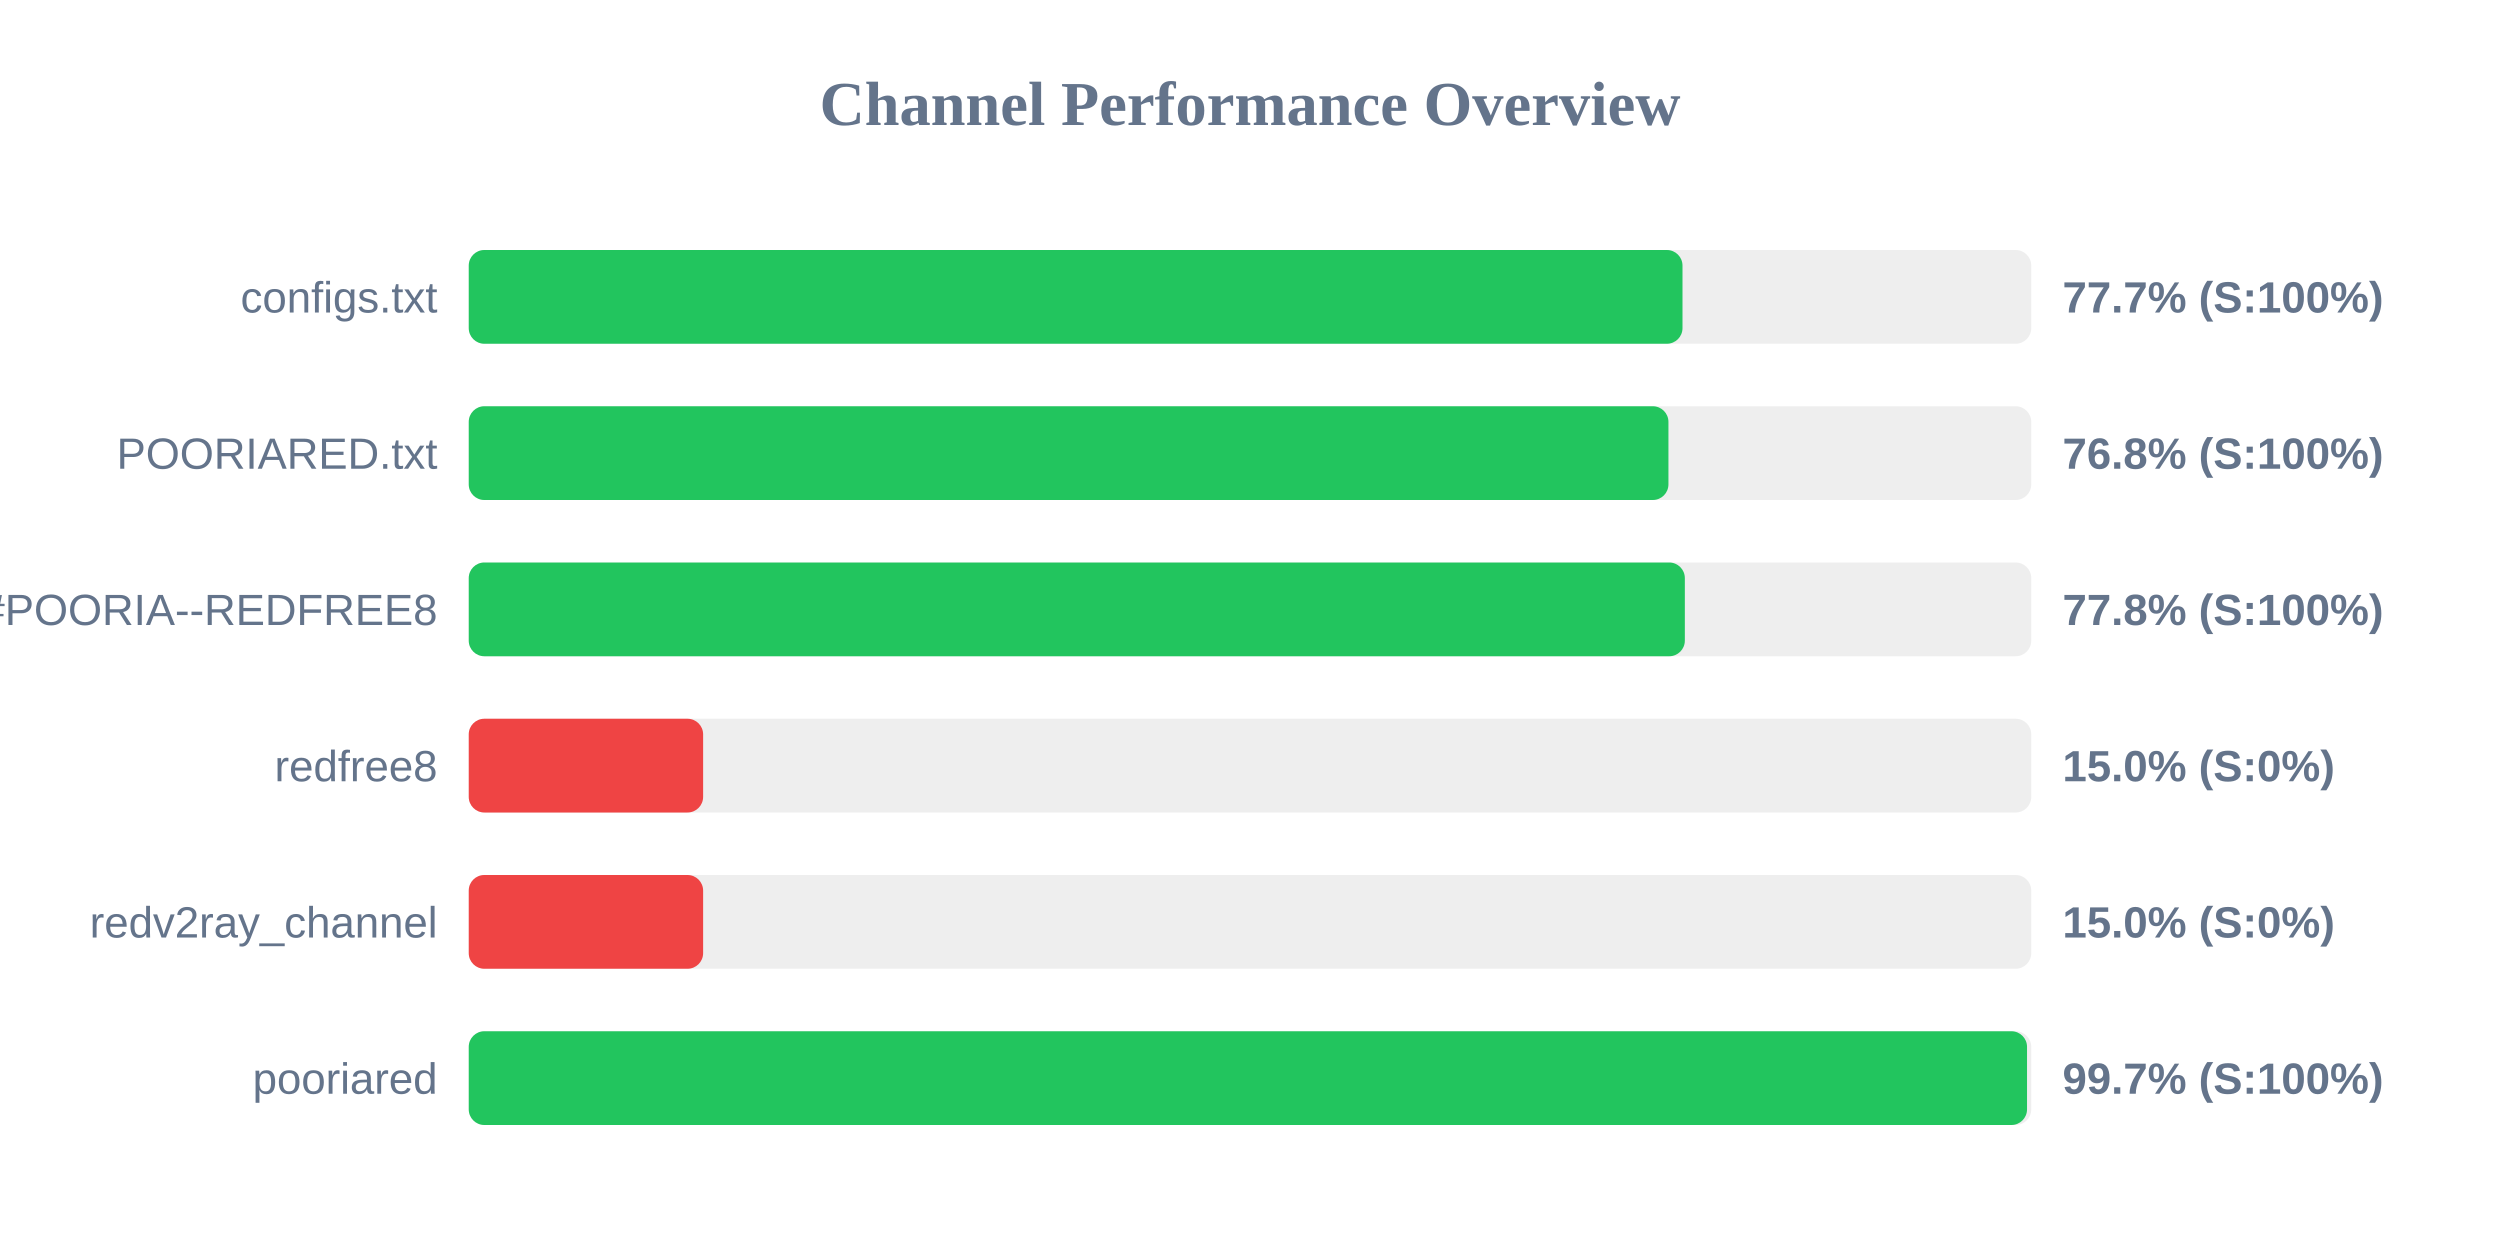
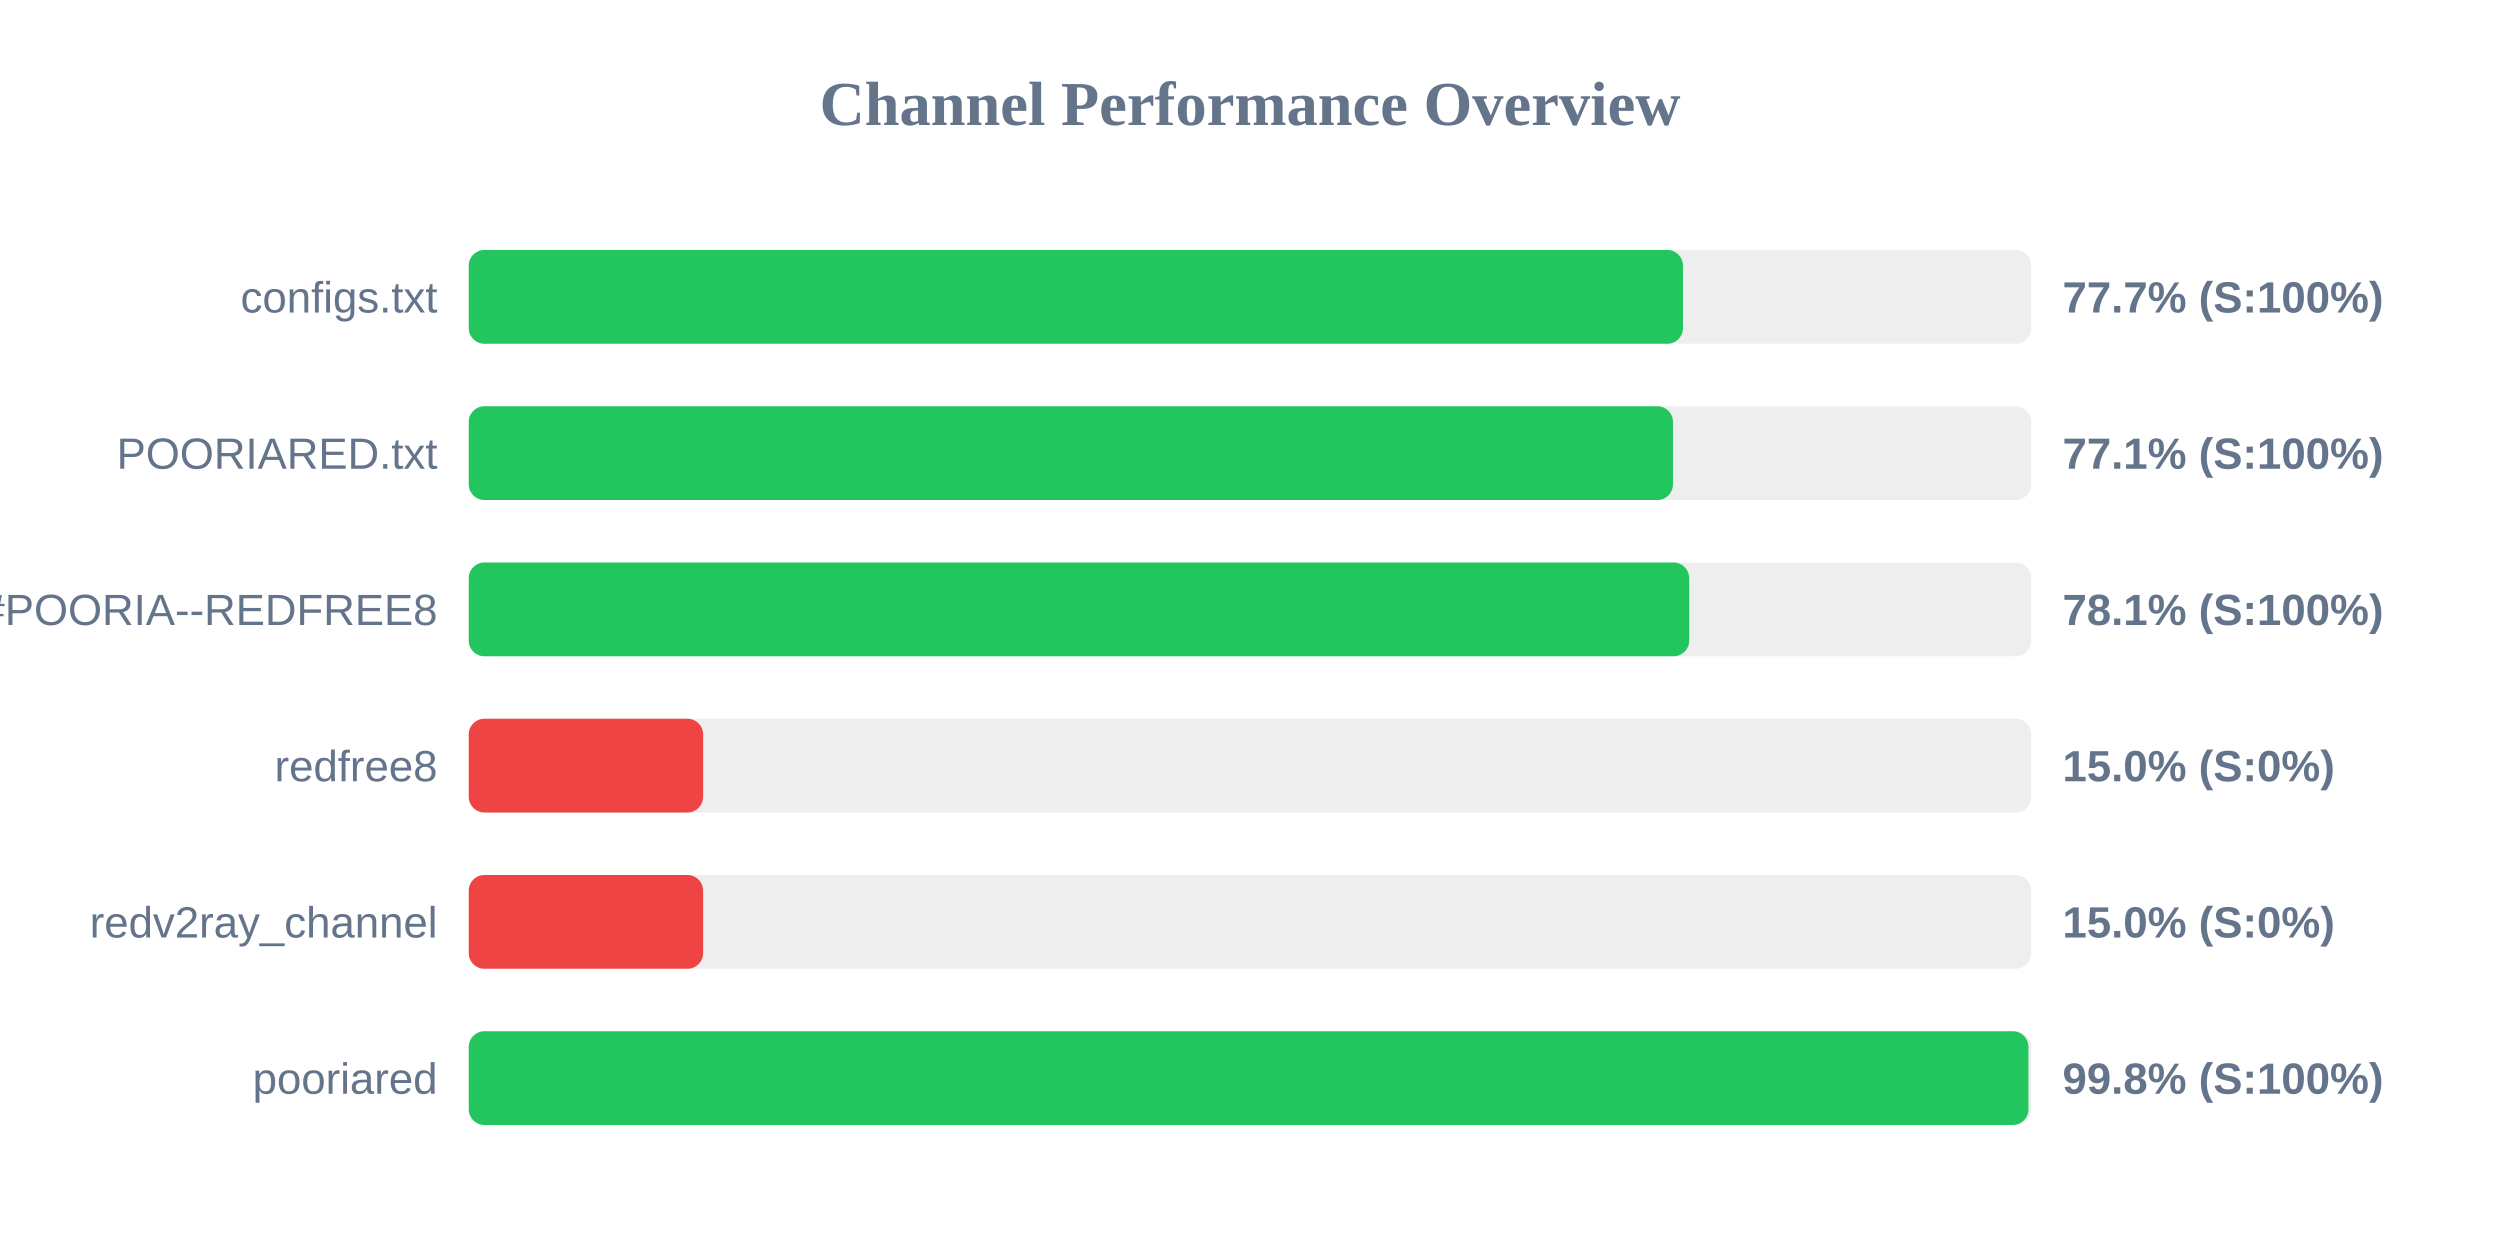
<svg xmlns="http://www.w3.org/2000/svg" width="800" height="400" version="1.1">
  <style>
        .row { font: 14px Arial; fill: #64748b; }
        .score { font: bold 14px Arial; fill: #64748b; }
    </style>
  <text x="400" y="40" text-anchor="middle" font-size="20px" font-weight="bold" fill="#64748b">Channel Performance Overview</text>
  <rect x="150" y="80" width="500" height="30" fill="#eee" rx="5" />
-   <rect x="150" y="80" width="388.4" height="30" fill="#22c55e" rx="5" />
+   <rect x="150" y="80" width="388.55" height="30" fill="#22c55e" rx="5" />
  <text x="140" y="100" text-anchor="end" class="row">configs.txt</text>
  <text x="660" y="100" text-anchor="start" class="score">77.7% (S:100%)</text>
  <rect x="150" y="130" width="500" height="30" fill="#eee" rx="5" />
-   <rect x="150" y="130" width="383.9" height="30" fill="#22c55e" rx="5" />
+   <rect x="150" y="130" width="385.35" height="30" fill="#22c55e" rx="5" />
  <text x="140" y="150" text-anchor="end" class="row">POORIARED.txt</text>
-   <text x="660" y="150" text-anchor="start" class="score">76.8% (S:100%)</text>
+   <text x="660" y="150" text-anchor="start" class="score">77.1% (S:100%)</text>
  <rect x="150" y="180" width="500" height="30" fill="#eee" rx="5" />
-   <rect x="150" y="180" width="389.15" height="30" fill="#22c55e" rx="5" />
+   <rect x="150" y="180" width="390.55" height="30" fill="#22c55e" rx="5" />
  <text x="140" y="200" text-anchor="end" class="row">POORIA--REDFREE8.txt#POORIA--REDFREE8</text>
-   <text x="660" y="200" text-anchor="start" class="score">77.8% (S:100%)</text>
+   <text x="660" y="200" text-anchor="start" class="score">78.1% (S:100%)</text>
  <rect x="150" y="230" width="500" height="30" fill="#eee" rx="5" />
  <rect x="150" y="230" width="75.0" height="30" fill="#ef4444" rx="5" />
  <text x="140" y="250" text-anchor="end" class="row">redfree8</text>
  <text x="660" y="250" text-anchor="start" class="score">15.0% (S:0%)</text>
  <rect x="150" y="280" width="500" height="30" fill="#eee" rx="5" />
  <rect x="150" y="280" width="75.0" height="30" fill="#ef4444" rx="5" />
  <text x="140" y="300" text-anchor="end" class="row">redv2ray_channel</text>
  <text x="660" y="300" text-anchor="start" class="score">15.0% (S:0%)</text>
  <rect x="150" y="330" width="500" height="30" fill="#eee" rx="5" />
-   <rect x="150" y="330" width="498.65" height="30" fill="#22c55e" rx="5" />
+   <rect x="150" y="330" width="499.1" height="30" fill="#22c55e" rx="5" />
  <text x="140" y="350" text-anchor="end" class="row">pooriared</text>
-   <text x="660" y="350" text-anchor="start" class="score">99.7% (S:100%)</text>
+   <text x="660" y="350" text-anchor="start" class="score">99.8% (S:100%)</text>
</svg>
